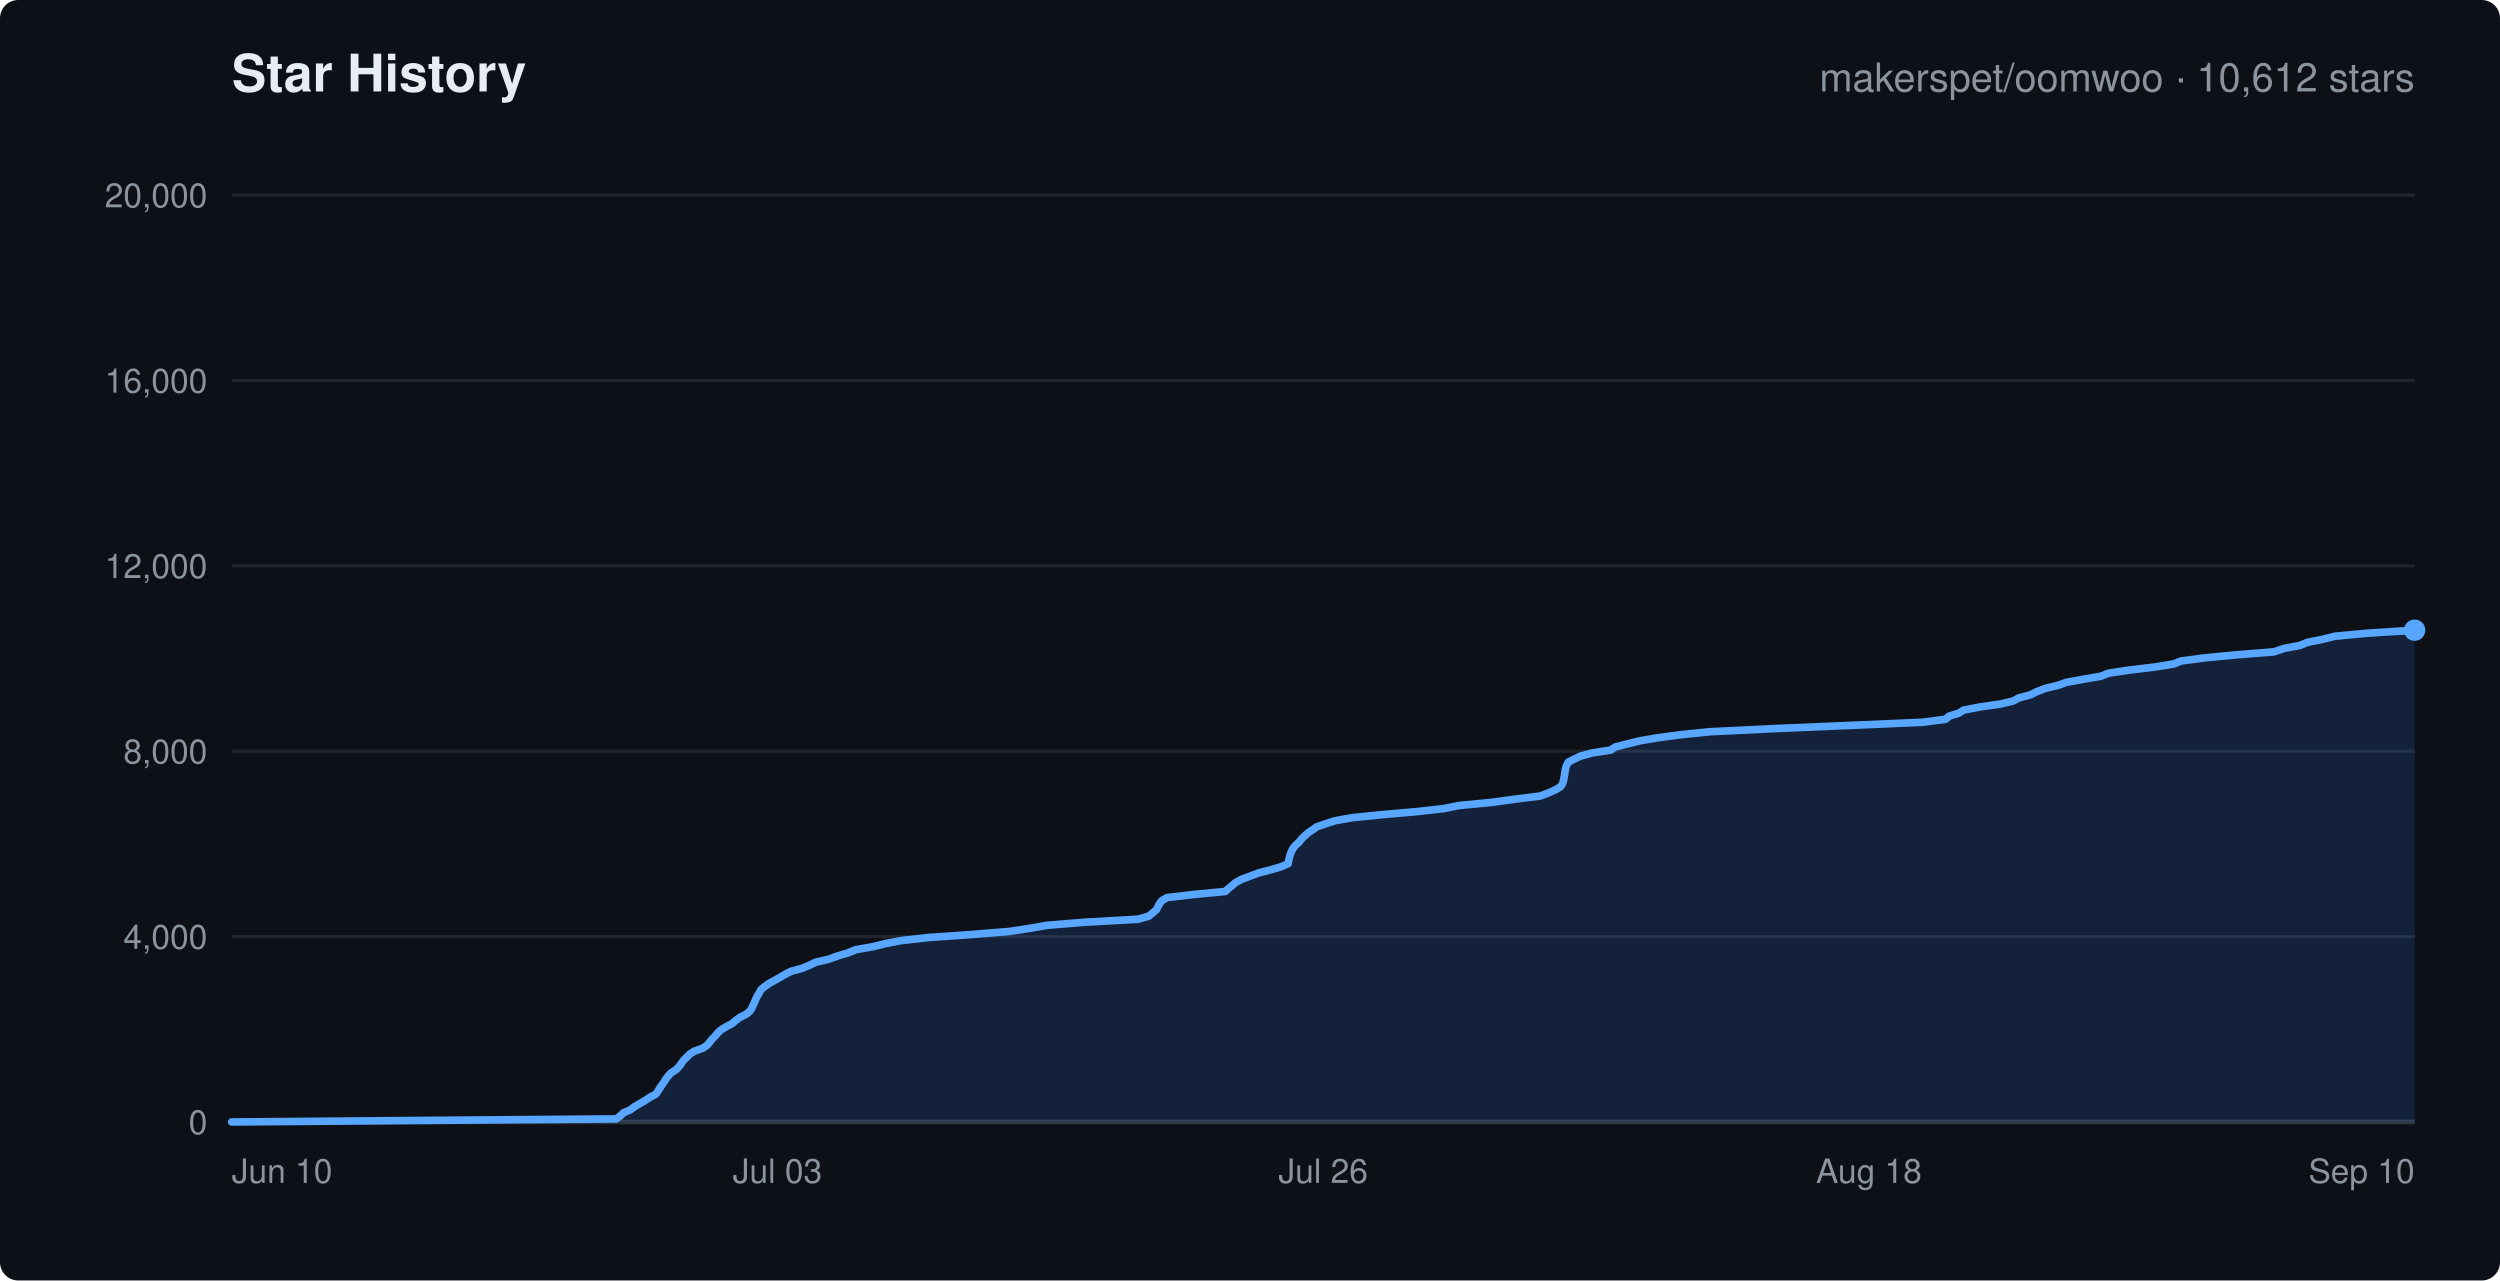
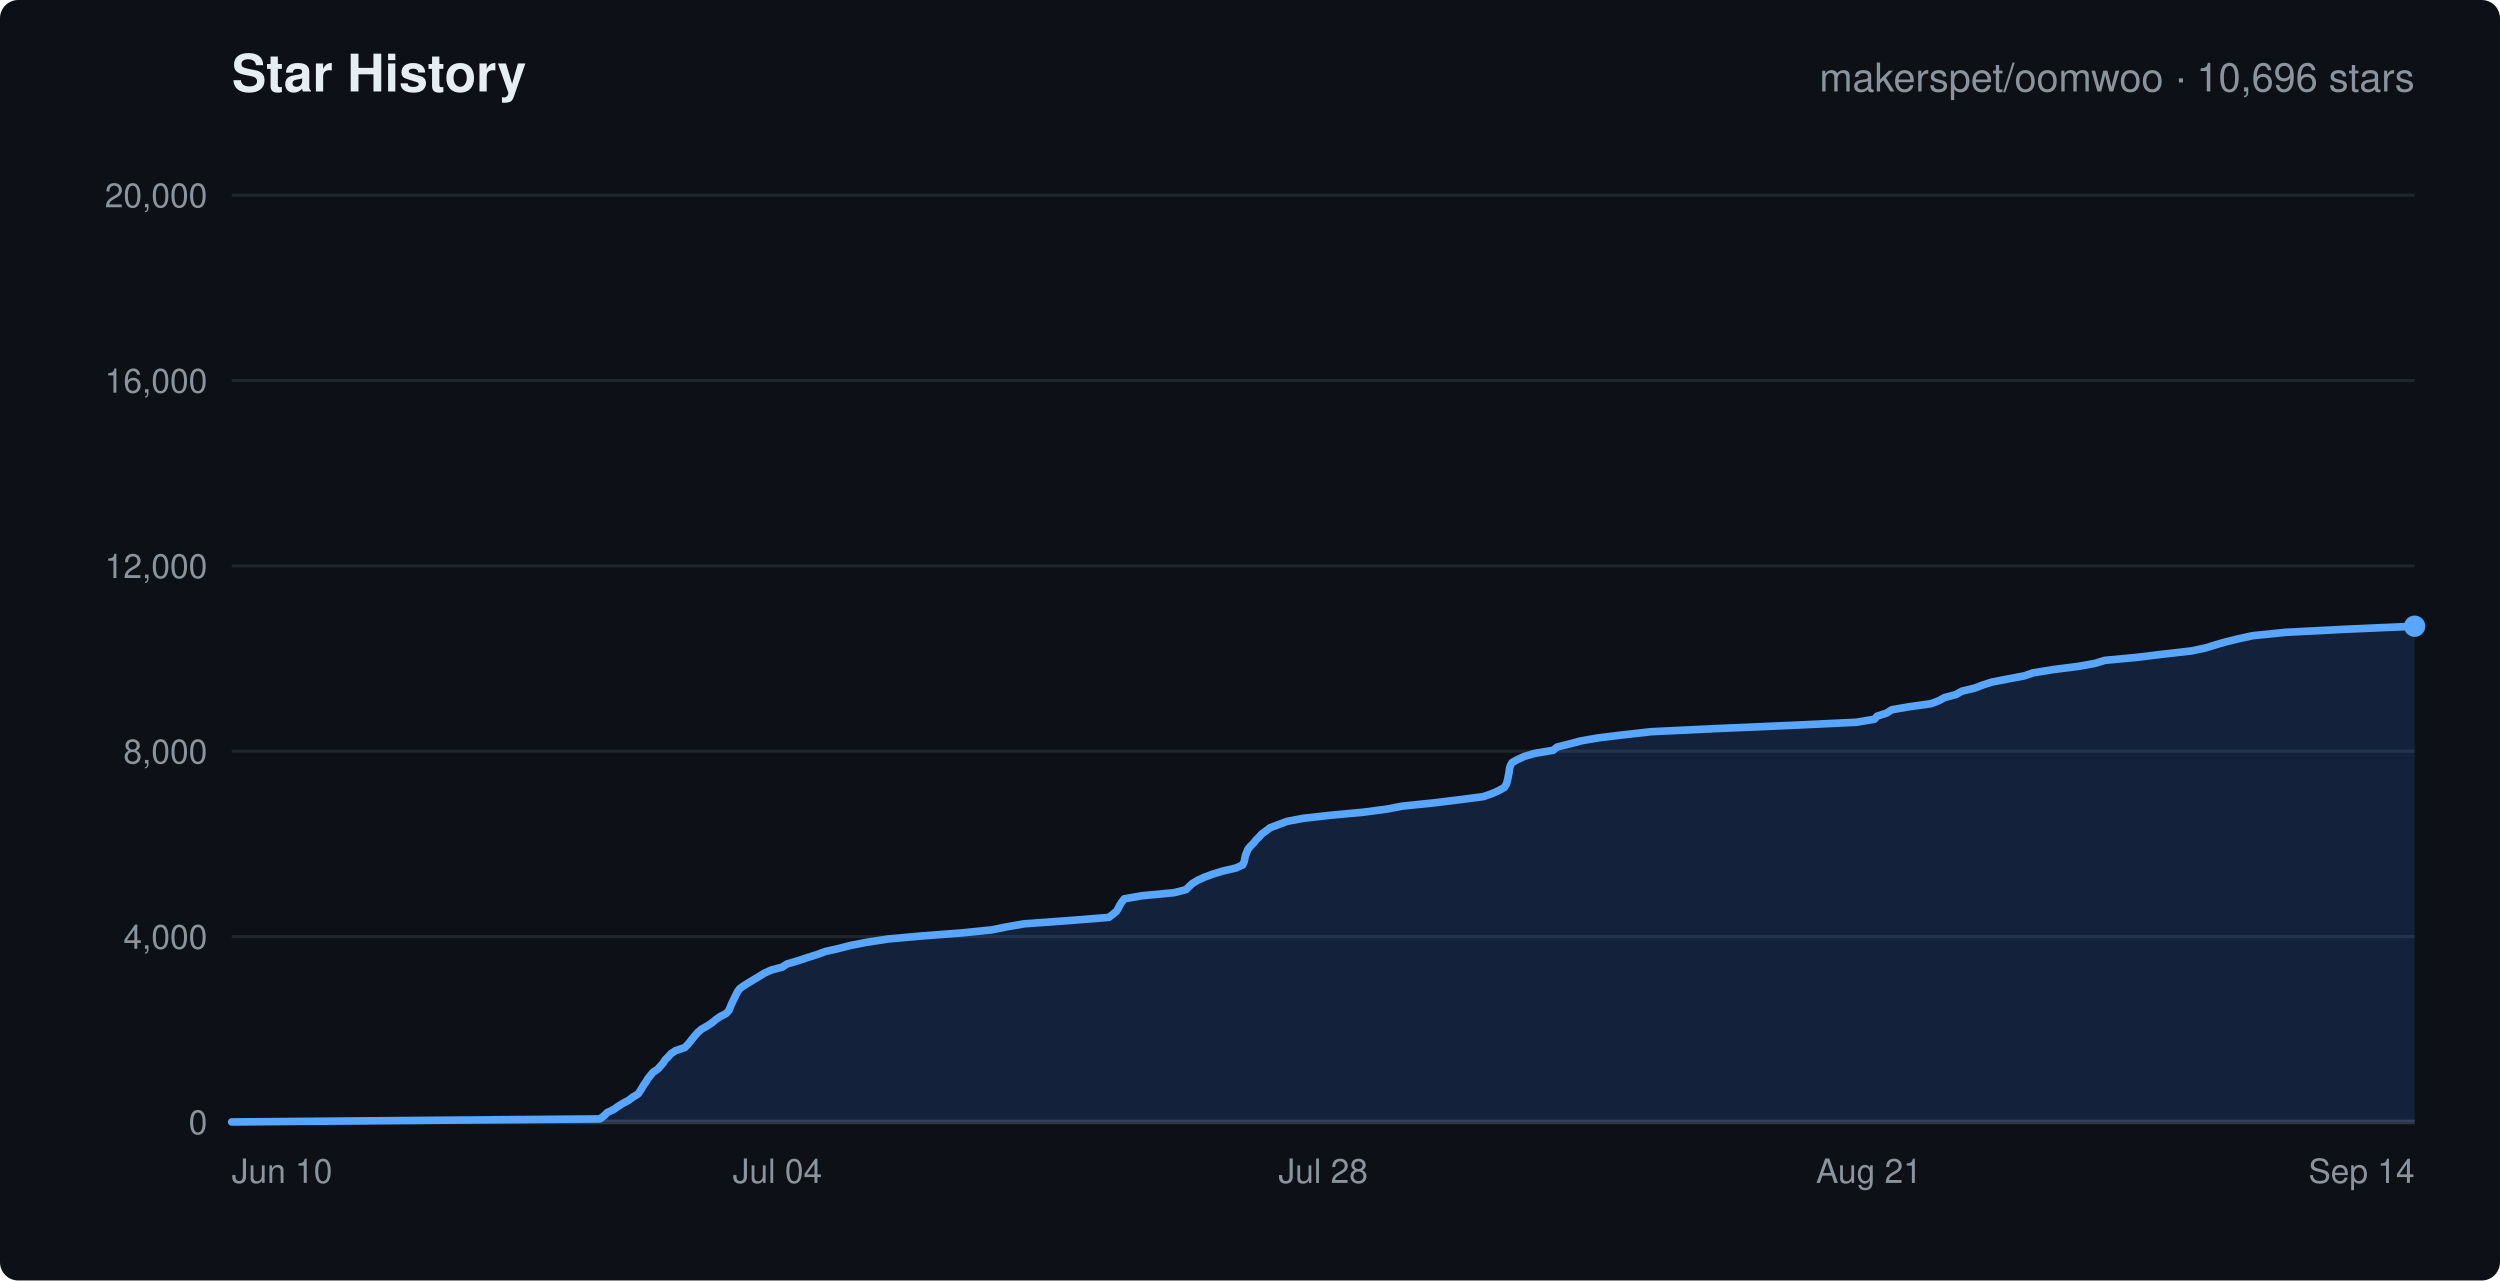
<svg xmlns="http://www.w3.org/2000/svg" width="820" height="420" viewBox="0 0 820 420" font-family="-apple-system,Segoe UI,Helvetica,Arial,sans-serif">
  <rect width="820" height="420" rx="6" fill="#0d1117" />
  <text x="76" y="30" fill="#e6edf3" font-size="17" font-weight="600">Star History</text>
-   <text x="792" y="30" text-anchor="end" fill="#8b949e" font-size="13">makerspet/oomwoo · 10,612 stars</text>
+   <text x="792" y="30" text-anchor="end" fill="#8b949e" font-size="13">makerspet/oomwoo · 10,696 stars</text>
  <line x1="76" y1="368.0" x2="792" y2="368.0" stroke="#21262d" stroke-width="1" />
  <text x="68" y="372.0" text-anchor="end" fill="#8b949e" font-size="11">0</text>
  <line x1="76" y1="307.2" x2="792" y2="307.2" stroke="#21262d" stroke-width="1" />
  <text x="68" y="311.2" text-anchor="end" fill="#8b949e" font-size="11">4,000</text>
  <line x1="76" y1="246.4" x2="792" y2="246.4" stroke="#21262d" stroke-width="1" />
  <text x="68" y="250.4" text-anchor="end" fill="#8b949e" font-size="11">8,000</text>
  <line x1="76" y1="185.6" x2="792" y2="185.6" stroke="#21262d" stroke-width="1" />
  <text x="68" y="189.6" text-anchor="end" fill="#8b949e" font-size="11">12,000</text>
  <line x1="76" y1="124.8" x2="792" y2="124.8" stroke="#21262d" stroke-width="1" />
  <text x="68" y="128.8" text-anchor="end" fill="#8b949e" font-size="11">16,000</text>
  <line x1="76" y1="64.0" x2="792" y2="64.0" stroke="#21262d" stroke-width="1" />
  <text x="68" y="68.0" text-anchor="end" fill="#8b949e" font-size="11">20,000</text>
  <text x="76.0" y="388" text-anchor="start" fill="#8b949e" font-size="11">Jun 10</text>
-   <text x="255.0" y="388" text-anchor="middle" fill="#8b949e" font-size="11">Jul 03</text>
-   <text x="434.0" y="388" text-anchor="middle" fill="#8b949e" font-size="11">Jul 26</text>
-   <text x="613.0" y="388" text-anchor="middle" fill="#8b949e" font-size="11">Aug 18</text>
-   <text x="792.0" y="388" text-anchor="end" fill="#8b949e" font-size="11">Sep 10</text>
+   <text x="255.0" y="388" text-anchor="middle" fill="#8b949e" font-size="11">Jul 04</text>
+   <text x="434.0" y="388" text-anchor="middle" fill="#8b949e" font-size="11">Jul 28</text>
+   <text x="613.0" y="388" text-anchor="middle" fill="#8b949e" font-size="11">Aug 21</text>
+   <text x="792.0" y="388" text-anchor="end" fill="#8b949e" font-size="11">Sep 14</text>
  <line x1="76" y1="368" x2="792" y2="368" stroke="#30363d" stroke-width="1.5" />
-   <polygon points="76.0,368.0 76.0,368.0 202.1,367.0 203.5,366.0 204.5,365.0 206.8,364.0 208.1,363.0 209.8,362.0 211.7,360.9 213.2,359.9 215.1,358.9 215.8,357.9 216.4,356.9 217.1,355.9 217.8,354.9 218.4,353.9 219.2,352.9 220.1,351.9 221.7,350.9 222.7,349.9 223.5,348.8 224.2,347.8 225.2,346.8 226.2,345.8 227.7,344.8 230.5,343.8 232.0,342.8 232.8,341.8 233.6,340.8 234.6,339.8 235.4,338.8 236.5,337.8 238.3,336.7 240.2,335.7 241.3,334.7 242.7,333.7 244.7,332.7 245.9,331.7 246.6,330.7 247.0,329.7 247.5,328.7 247.9,327.7 248.4,326.7 249.0,325.7 249.6,324.6 250.8,323.6 252.2,322.6 254.0,321.6 255.8,320.6 257.5,319.6 259.4,318.6 263.1,317.6 265.5,316.6 267.6,315.6 271.9,314.6 274.6,313.6 278.0,312.6 280.7,311.5 286.4,310.5 290.4,309.5 295.7,308.5 304.6,307.5 318.9,306.5 331.2,305.5 337.7,304.5 343.4,303.5 355.6,302.5 373.3,301.5 376.8,300.5 378.1,299.4 379.3,298.4 379.8,297.4 380.3,296.4 381.1,295.4 382.8,294.4 391.4,293.4 401.9,292.4 403.0,291.4 404.2,290.4 405.4,289.4 407.3,288.4 410.2,287.3 412.9,286.3 416.8,285.3 420.2,284.3 422.5,283.3 422.7,282.3 422.9,281.3 423.2,280.3 423.6,279.3 424.1,278.3 424.9,277.3 426.0,276.3 426.9,275.2 427.9,274.2 429.0,273.2 430.5,272.2 431.9,271.2 434.8,270.2 437.9,269.2 443.5,268.2 453.4,267.2 464.8,266.2 473.7,265.2 478.6,264.2 489.1,263.2 497.1,262.1 505.2,261.1 507.8,260.1 510.1,259.1 511.8,258.1 512.5,257.1 512.8,256.1 513.0,255.1 513.2,254.1 513.3,253.1 513.5,252.1 513.8,251.1 514.4,250.0 516.3,249.0 518.4,248.0 522.1,247.0 528.4,246.0 529.8,245.0 533.8,244.0 537.8,243.0 543.7,242.0 551.1,241.0 561.0,240.0 581.6,239.0 607.6,237.9 630.6,236.9 638.2,235.9 639.3,234.9 642.5,233.9 644.1,232.9 649.3,231.9 656.2,230.9 660.4,229.9 662.2,228.9 666.0,227.9 668.0,226.9 670.8,225.8 675.0,224.8 677.8,223.8 683.3,222.8 689.1,221.8 691.6,220.8 698.3,219.8 706.6,218.8 712.9,217.8 715.4,216.8 723.0,215.8 733.3,214.8 745.9,213.8 749.1,212.7 754.4,211.7 756.8,210.7 761.8,209.7 765.8,208.7 776.4,207.7 792.0,206.7 792.0,368.0" fill="rgba(56,139,253,0.15)" stroke="none" />
-   <polyline points="76.0,368.0 202.1,367.0 203.5,366.0 204.5,365.0 206.8,364.0 208.1,363.0 209.8,362.0 211.7,360.9 213.2,359.9 215.1,358.9 215.8,357.9 216.4,356.9 217.1,355.9 217.8,354.9 218.4,353.9 219.2,352.9 220.1,351.9 221.7,350.9 222.7,349.9 223.5,348.8 224.2,347.8 225.2,346.8 226.2,345.8 227.7,344.8 230.5,343.8 232.0,342.8 232.8,341.8 233.6,340.8 234.6,339.8 235.4,338.8 236.5,337.8 238.3,336.7 240.2,335.7 241.3,334.7 242.7,333.7 244.7,332.7 245.9,331.7 246.6,330.7 247.0,329.7 247.5,328.7 247.9,327.7 248.4,326.7 249.0,325.7 249.6,324.6 250.8,323.6 252.2,322.6 254.0,321.6 255.8,320.6 257.5,319.6 259.4,318.6 263.1,317.6 265.5,316.6 267.6,315.6 271.9,314.6 274.6,313.6 278.0,312.6 280.7,311.5 286.4,310.5 290.4,309.5 295.7,308.5 304.6,307.5 318.9,306.5 331.2,305.5 337.7,304.5 343.4,303.5 355.6,302.5 373.3,301.5 376.8,300.5 378.1,299.4 379.3,298.4 379.8,297.4 380.3,296.4 381.1,295.4 382.8,294.4 391.4,293.4 401.9,292.4 403.0,291.4 404.2,290.4 405.4,289.4 407.3,288.4 410.2,287.3 412.9,286.3 416.8,285.3 420.2,284.3 422.5,283.3 422.7,282.3 422.9,281.3 423.2,280.3 423.6,279.3 424.1,278.3 424.9,277.3 426.0,276.3 426.9,275.2 427.9,274.2 429.0,273.2 430.5,272.2 431.9,271.2 434.8,270.2 437.9,269.2 443.5,268.2 453.4,267.2 464.8,266.2 473.7,265.2 478.6,264.2 489.1,263.2 497.1,262.1 505.2,261.1 507.8,260.1 510.1,259.1 511.8,258.1 512.5,257.1 512.8,256.1 513.0,255.1 513.2,254.1 513.3,253.1 513.5,252.1 513.8,251.1 514.4,250.0 516.3,249.0 518.4,248.0 522.1,247.0 528.4,246.0 529.8,245.0 533.8,244.0 537.8,243.0 543.7,242.0 551.1,241.0 561.0,240.0 581.6,239.0 607.6,237.9 630.6,236.9 638.2,235.9 639.3,234.9 642.5,233.9 644.1,232.9 649.3,231.9 656.2,230.9 660.4,229.9 662.2,228.9 666.0,227.9 668.0,226.9 670.8,225.8 675.0,224.8 677.8,223.8 683.3,222.8 689.1,221.8 691.6,220.8 698.3,219.8 706.6,218.8 712.9,217.8 715.4,216.8 723.0,215.8 733.3,214.8 745.9,213.8 749.1,212.7 754.4,211.7 756.8,210.7 761.8,209.7 765.8,208.7 776.4,207.7 792.0,206.7" fill="none" stroke="#58a6ff" stroke-width="2.5" stroke-linejoin="round" stroke-linecap="round" />
-   <circle cx="792.0" cy="206.7" r="3.5" fill="#58a6ff" />
+   <polygon points="76.0,368.0 76.0,368.0 196.8,367.0 198.1,366.0 199.2,364.9 201.3,363.9 202.7,362.9 204.3,361.9 206.2,360.9 207.5,359.9 209.3,358.8 210.0,357.8 210.6,356.8 211.2,355.8 211.9,354.8 212.5,353.8 213.3,352.8 214.2,351.7 215.7,350.7 216.6,349.7 217.5,348.7 218.1,347.7 219.1,346.7 220.1,345.6 221.6,344.6 224.6,343.6 225.6,342.6 226.4,341.6 227.2,340.6 228.1,339.5 229.0,338.5 230.2,337.5 232.0,336.5 233.5,335.5 234.7,334.5 236.1,333.5 238.2,332.4 239.1,331.4 239.5,330.4 239.9,329.4 240.4,328.4 240.9,327.3 241.4,326.3 241.9,325.3 242.6,324.3 244.0,323.3 245.6,322.3 247.4,321.2 249.1,320.2 250.7,319.2 252.9,318.2 256.6,317.2 258.1,316.2 261.8,315.1 264.8,314.1 268.0,313.1 270.7,312.1 275.1,311.1 279.0,310.1 284.1,309.1 291.2,308.0 302.2,307.0 315.4,306.0 325.3,305.0 330.2,304.0 336.0,303.0 351.3,301.9 363.7,300.9 365.0,299.9 366.2,298.9 366.8,297.9 367.3,296.9 368.0,295.8 368.8,294.8 374.6,293.8 385.1,292.8 389.0,291.8 390.0,290.8 391.1,289.8 392.9,288.7 395.1,287.7 397.8,286.7 401.1,285.7 405.4,284.7 407.6,283.7 408.1,282.6 408.3,281.6 408.5,280.6 408.9,279.6 409.3,278.6 410.1,277.6 411.2,276.5 412.0,275.5 413.0,274.5 413.9,273.5 415.3,272.5 416.6,271.5 419.5,270.4 422.2,269.4 427.5,268.4 436.4,267.4 447.2,266.4 454.8,265.4 460.0,264.4 470.7,263.3 478.8,262.3 486.5,261.3 489.4,260.3 491.6,259.3 493.4,258.3 494.1,257.2 494.4,256.2 494.6,255.2 494.8,254.2 495.0,253.2 495.1,252.2 495.4,251.1 496.0,250.1 497.8,249.1 500.0,248.1 503.4,247.1 509.4,246.1 510.8,245.0 514.8,244.0 518.6,243.0 524.4,242.0 532.6,241.0 541.6,240.0 562.4,239.0 587.9,237.9 608.9,236.9 614.8,235.9 615.7,234.9 618.8,233.9 620.5,232.8 626.3,231.8 633.4,230.8 636.0,229.8 637.8,228.8 641.6,227.8 643.5,226.7 647.7,225.7 650.3,224.7 653.4,223.7 658.6,222.7 663.9,221.7 666.8,220.7 673.6,219.6 681.5,218.6 687.1,217.6 690.4,216.6 701.0,215.6 709.2,214.6 718.8,213.5 723.5,212.5 726.7,211.5 730.2,210.5 734.3,209.5 738.9,208.5 749.7,207.4 769.2,206.4 792.0,205.4 792.0,368.0" fill="rgba(56,139,253,0.15)" stroke="none" />
+   <polyline points="76.0,368.0 196.8,367.0 198.1,366.0 199.2,364.9 201.3,363.9 202.7,362.9 204.3,361.9 206.2,360.9 207.5,359.9 209.3,358.8 210.0,357.8 210.6,356.8 211.2,355.8 211.9,354.8 212.5,353.8 213.3,352.8 214.2,351.7 215.7,350.7 216.6,349.7 217.5,348.7 218.1,347.7 219.1,346.7 220.1,345.6 221.6,344.6 224.6,343.6 225.6,342.6 226.4,341.6 227.2,340.6 228.1,339.5 229.0,338.5 230.2,337.5 232.0,336.5 233.5,335.5 234.7,334.5 236.1,333.5 238.2,332.4 239.1,331.4 239.5,330.4 239.9,329.4 240.4,328.4 240.9,327.3 241.4,326.3 241.9,325.3 242.6,324.3 244.0,323.3 245.6,322.3 247.4,321.2 249.1,320.2 250.7,319.2 252.9,318.2 256.6,317.2 258.1,316.2 261.8,315.1 264.8,314.1 268.0,313.1 270.7,312.1 275.1,311.1 279.0,310.1 284.1,309.1 291.2,308.0 302.2,307.0 315.4,306.0 325.3,305.0 330.2,304.0 336.0,303.0 351.3,301.9 363.7,300.9 365.0,299.9 366.2,298.9 366.8,297.9 367.3,296.9 368.0,295.8 368.8,294.8 374.6,293.8 385.1,292.8 389.0,291.8 390.0,290.8 391.1,289.8 392.9,288.7 395.1,287.7 397.8,286.7 401.1,285.7 405.4,284.7 407.6,283.7 408.1,282.6 408.3,281.6 408.5,280.6 408.9,279.6 409.3,278.6 410.1,277.6 411.2,276.5 412.0,275.5 413.0,274.5 413.9,273.5 415.3,272.5 416.6,271.5 419.5,270.4 422.2,269.4 427.5,268.4 436.4,267.4 447.2,266.4 454.8,265.4 460.0,264.4 470.7,263.3 478.8,262.3 486.5,261.3 489.4,260.3 491.6,259.3 493.4,258.3 494.1,257.2 494.4,256.2 494.6,255.2 494.8,254.2 495.0,253.2 495.1,252.2 495.4,251.1 496.0,250.1 497.8,249.1 500.0,248.1 503.4,247.1 509.4,246.1 510.8,245.0 514.8,244.0 518.6,243.0 524.4,242.0 532.6,241.0 541.6,240.0 562.4,239.0 587.9,237.9 608.9,236.9 614.8,235.9 615.7,234.9 618.8,233.9 620.5,232.8 626.3,231.8 633.4,230.8 636.0,229.8 637.8,228.8 641.6,227.8 643.5,226.7 647.7,225.7 650.3,224.7 653.4,223.7 658.6,222.7 663.9,221.7 666.8,220.7 673.6,219.6 681.5,218.6 687.1,217.6 690.4,216.6 701.0,215.6 709.2,214.6 718.8,213.5 723.5,212.5 726.7,211.5 730.2,210.5 734.3,209.5 738.9,208.5 749.7,207.4 769.2,206.4 792.0,205.4" fill="none" stroke="#58a6ff" stroke-width="2.5" stroke-linejoin="round" stroke-linecap="round" />
+   <circle cx="792.0" cy="205.4" r="3.5" fill="#58a6ff" />
</svg>
